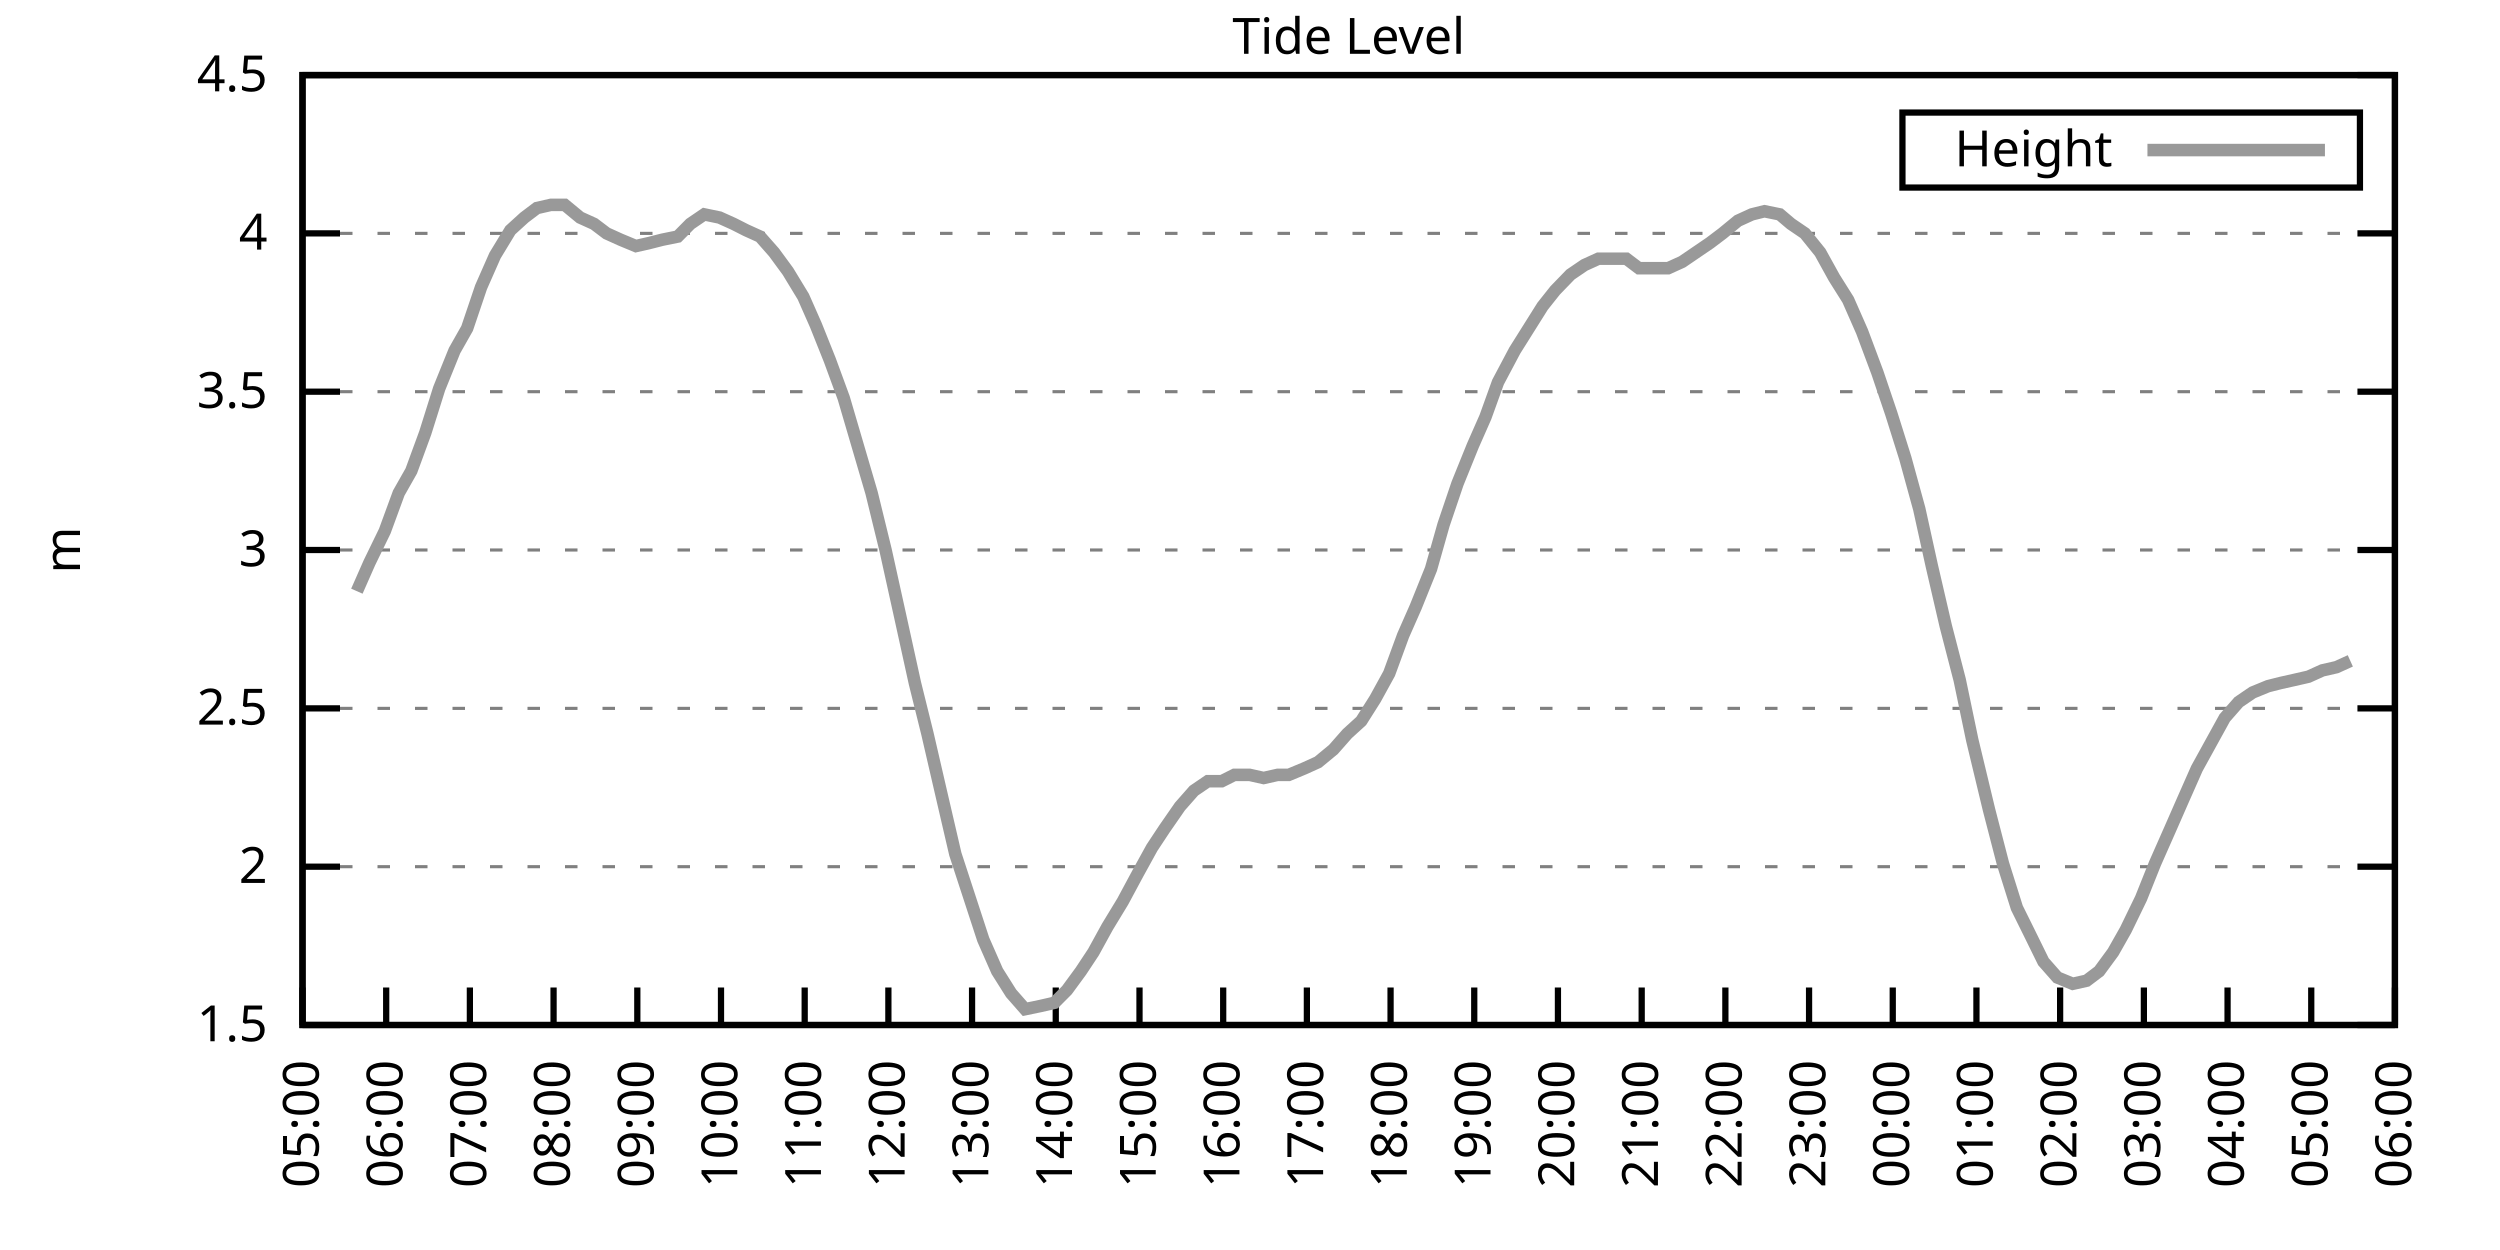
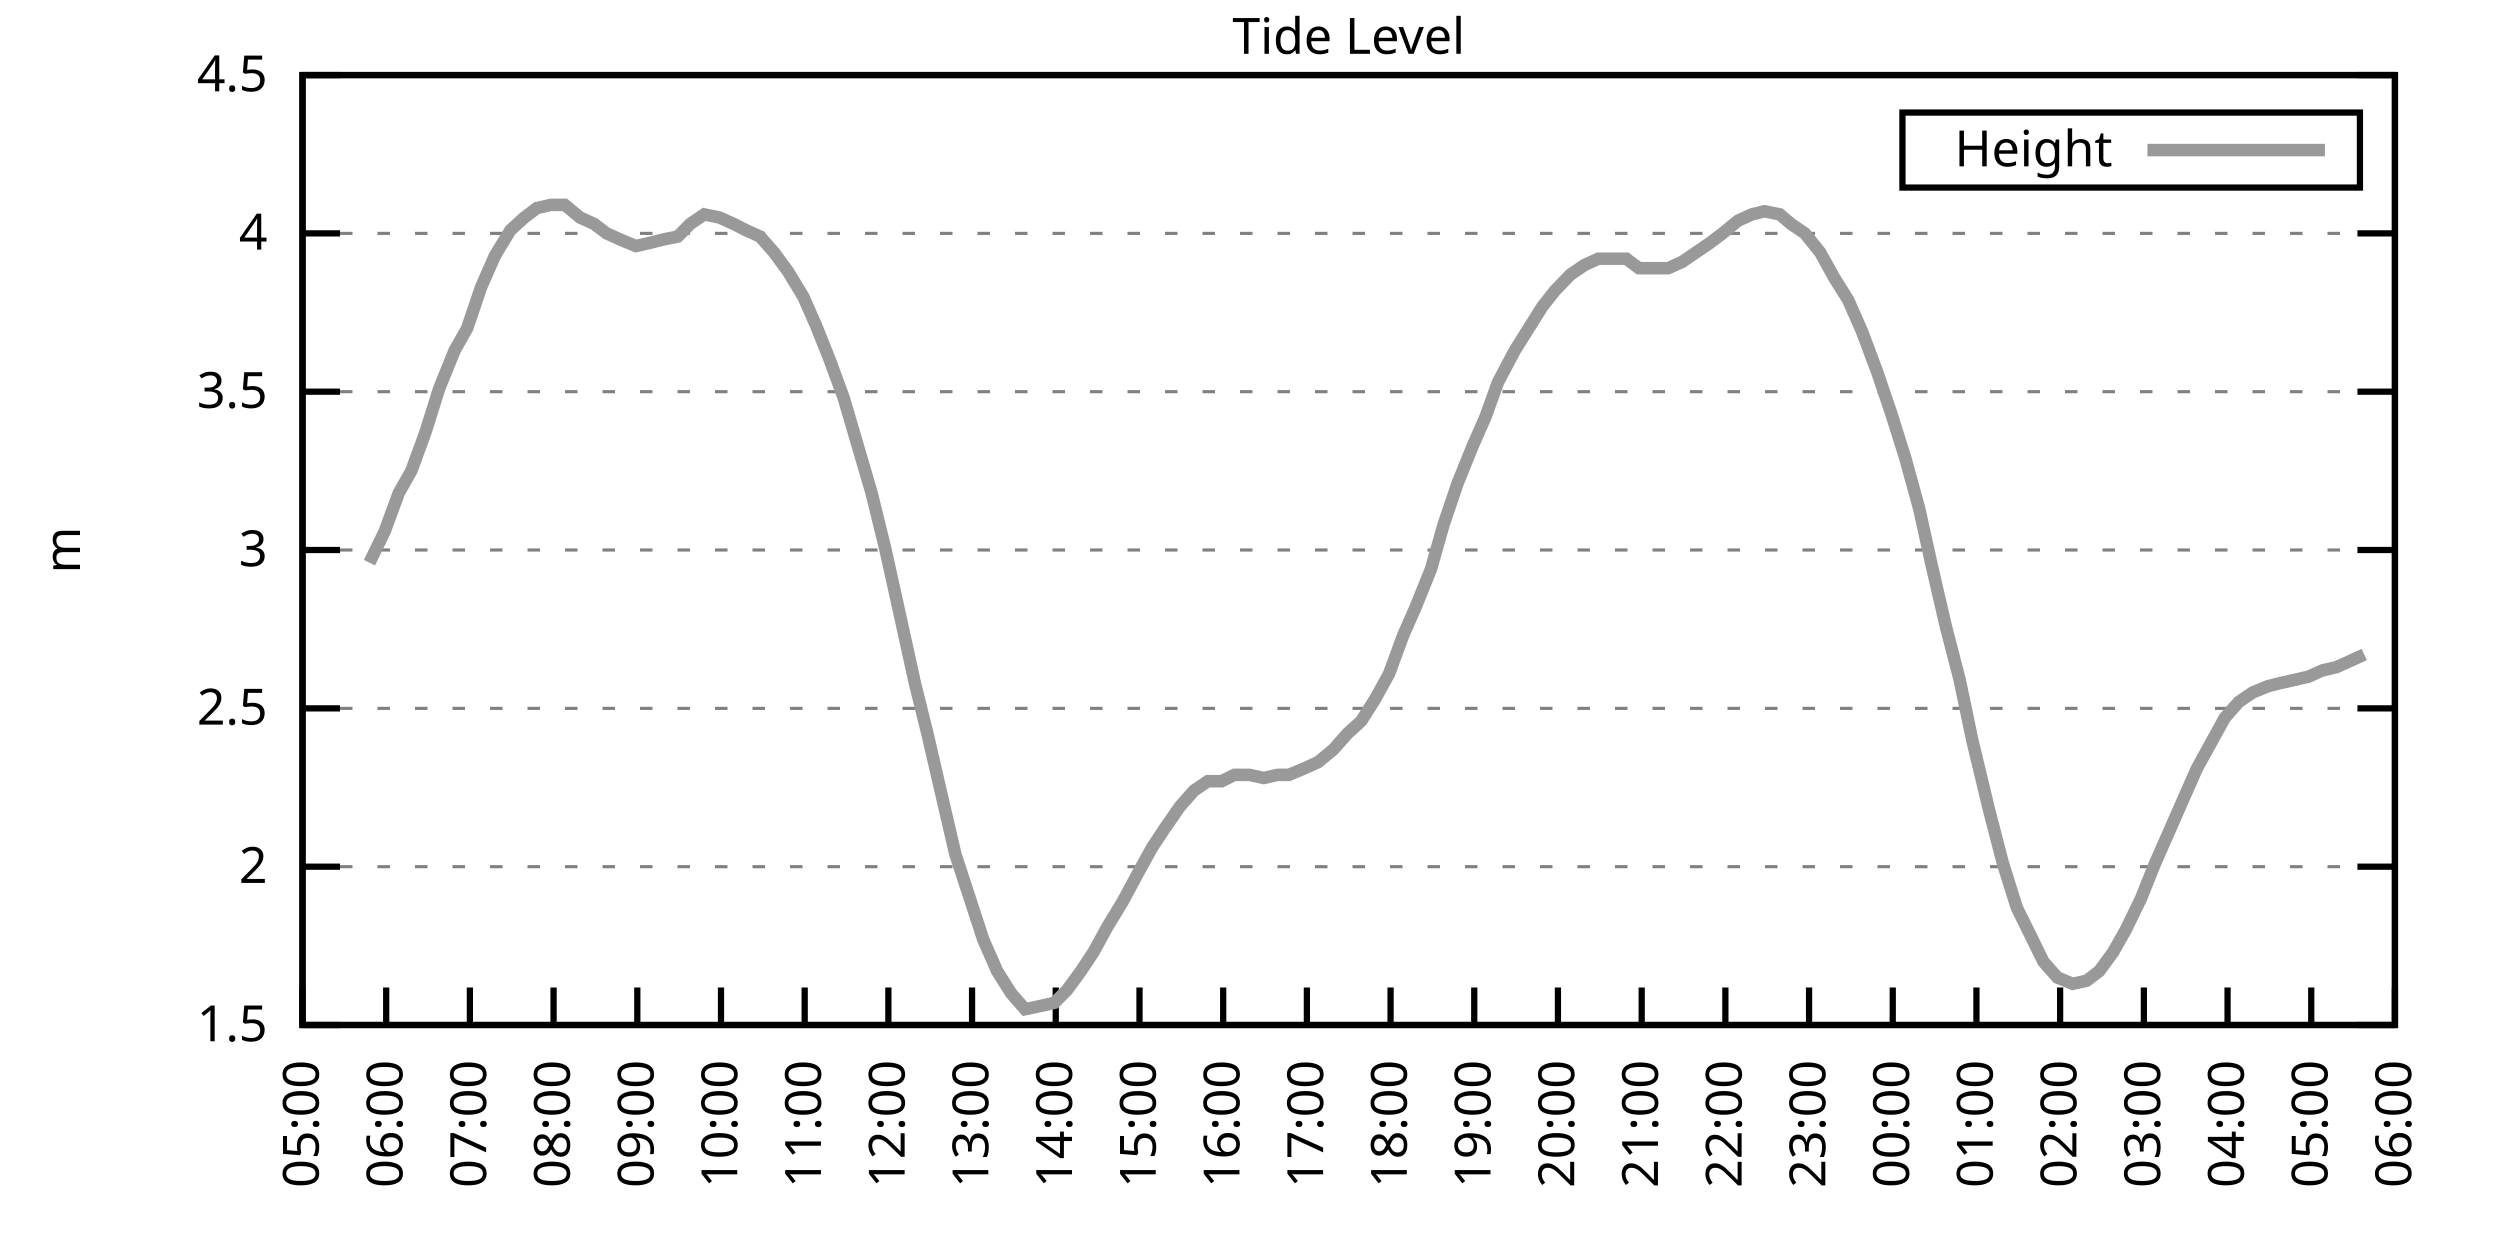
<svg xmlns="http://www.w3.org/2000/svg" xmlns:xlink="http://www.w3.org/1999/xlink" width="400" height="200" viewBox="0 0 400 200">
  <g id="gnuplot_canvas">
    <rect x="0" y="0" width="400" height="200" fill="none" />
    <defs>
      <circle id="gpDot" r="0.5" stroke-width="0.5" stroke="currentColor" />
      <path id="gpPt0" stroke-width="0.333" stroke="currentColor" d="M-1,0 h2 M0,-1 v2" />
      <path id="gpPt1" stroke-width="0.333" stroke="currentColor" d="M-1,-1 L1,1 M1,-1 L-1,1" />
      <path id="gpPt2" stroke-width="0.333" stroke="currentColor" d="M-1,0 L1,0 M0,-1 L0,1 M-1,-1 L1,1 M-1,1 L1,-1" />
      <rect id="gpPt3" stroke-width="0.333" stroke="currentColor" x="-1" y="-1" width="2" height="2" />
      <rect id="gpPt4" stroke-width="0.333" stroke="currentColor" fill="currentColor" x="-1" y="-1" width="2" height="2" />
      <circle id="gpPt5" stroke-width="0.333" stroke="currentColor" cx="0" cy="0" r="1" />
      <use xlink:href="#gpPt5" id="gpPt6" fill="currentColor" stroke="none" />
      <path id="gpPt7" stroke-width="0.333" stroke="currentColor" d="M0,-1.33 L-1.33,0.67 L1.33,0.67 z" />
      <use xlink:href="#gpPt7" id="gpPt8" fill="currentColor" stroke="none" />
      <use xlink:href="#gpPt7" id="gpPt9" stroke="currentColor" transform="rotate(180)" />
      <use xlink:href="#gpPt9" id="gpPt10" fill="currentColor" stroke="none" />
      <use xlink:href="#gpPt3" id="gpPt11" stroke="currentColor" transform="rotate(45)" />
      <use xlink:href="#gpPt11" id="gpPt12" fill="currentColor" stroke="none" />
      <path id="gpPt13" stroke-width="0.333" stroke="currentColor" d="M0,1.330 L1.265,0.411 L0.782,-1.067 L-0.782,-1.076 L-1.265,0.411 z" />
      <use xlink:href="#gpPt13" id="gpPt14" fill="currentColor" stroke="none" />
      <filter id="textbox" filterUnits="objectBoundingBox" x="0" y="0" height="1" width="1">
        <feFlood flood-color="white" flood-opacity="1" result="bgnd" />
        <feComposite in="SourceGraphic" in2="bgnd" operator="atop" />
      </filter>
      <filter id="greybox" filterUnits="objectBoundingBox" x="0" y="0" height="1" width="1">
        <feFlood flood-color="lightgrey" flood-opacity="1" result="grey" />
        <feComposite in="SourceGraphic" in2="grey" operator="atop" />
      </filter>
    </defs>
    <g fill="none" color="white" stroke="currentColor" stroke-width="1.00" stroke-linecap="butt" stroke-linejoin="miter">
</g>
    <g fill="none" color="black" stroke="currentColor" stroke-width="1.00" stroke-linecap="butt" stroke-linejoin="miter">
      <g stroke="none" shape-rendering="crispEdges">
        <polygon fill="rgb(255, 255, 255)" points="48.40,164.00 383.18,164.00 383.18,12.02 48.40,12.02 " />
      </g>
    </g>
    <g fill="none" color="black" stroke="currentColor" stroke-width="1.00" stroke-linecap="butt" stroke-linejoin="miter">
</g>
    <g fill="none" color="black" stroke="black" stroke-width="0.50" stroke-linecap="butt" stroke-linejoin="miter">
</g>
    <g fill="none" color="gray" stroke="currentColor" stroke-width="0.50" stroke-linecap="butt" stroke-linejoin="miter">
      <path stroke="gray" stroke-dasharray="2,4" class="gridline" d="M48.40,164.00 L383.19,164.00  " />
    </g>
    <g fill="none" color="gray" stroke="gray" stroke-width="1.00" stroke-linecap="butt" stroke-linejoin="miter">
</g>
    <g fill="none" color="black" stroke="currentColor" stroke-width="1.00" stroke-linecap="butt" stroke-linejoin="miter">
      <path stroke="black" d="M48.40,164.00 L54.40,164.00 M383.19,164.00 L377.19,164.00  " />
      <g transform="translate(42.80,166.60)" stroke="none" fill="black" font-family="Sans" font-size="8.00" text-anchor="end">
        <text>
          <tspan font-family="Sans"> 1.5</tspan>
        </text>
      </g>
    </g>
    <g fill="none" color="black" stroke="currentColor" stroke-width="1.00" stroke-linecap="butt" stroke-linejoin="miter">
</g>
    <g fill="none" color="black" stroke="black" stroke-width="0.50" stroke-linecap="butt" stroke-linejoin="miter">
</g>
    <g fill="none" color="gray" stroke="currentColor" stroke-width="0.50" stroke-linecap="butt" stroke-linejoin="miter">
      <path stroke="gray" stroke-dasharray="2,4" class="gridline" d="M48.40,138.67 L383.19,138.67  " />
    </g>
    <g fill="none" color="gray" stroke="gray" stroke-width="1.00" stroke-linecap="butt" stroke-linejoin="miter">
</g>
    <g fill="none" color="black" stroke="currentColor" stroke-width="1.00" stroke-linecap="butt" stroke-linejoin="miter">
      <path stroke="black" d="M48.40,138.67 L54.40,138.67 M383.19,138.67 L377.19,138.67  " />
      <g transform="translate(42.80,141.27)" stroke="none" fill="black" font-family="Sans" font-size="8.00" text-anchor="end">
        <text>
          <tspan font-family="Sans"> 2</tspan>
        </text>
      </g>
    </g>
    <g fill="none" color="black" stroke="currentColor" stroke-width="1.00" stroke-linecap="butt" stroke-linejoin="miter">
</g>
    <g fill="none" color="black" stroke="black" stroke-width="0.50" stroke-linecap="butt" stroke-linejoin="miter">
</g>
    <g fill="none" color="gray" stroke="currentColor" stroke-width="0.50" stroke-linecap="butt" stroke-linejoin="miter">
      <path stroke="gray" stroke-dasharray="2,4" class="gridline" d="M48.40,113.34 L383.19,113.34  " />
    </g>
    <g fill="none" color="gray" stroke="gray" stroke-width="1.00" stroke-linecap="butt" stroke-linejoin="miter">
</g>
    <g fill="none" color="black" stroke="currentColor" stroke-width="1.00" stroke-linecap="butt" stroke-linejoin="miter">
      <path stroke="black" d="M48.40,113.34 L54.40,113.34 M383.19,113.34 L377.19,113.34  " />
      <g transform="translate(42.80,115.94)" stroke="none" fill="black" font-family="Sans" font-size="8.00" text-anchor="end">
        <text>
          <tspan font-family="Sans"> 2.5</tspan>
        </text>
      </g>
    </g>
    <g fill="none" color="black" stroke="currentColor" stroke-width="1.00" stroke-linecap="butt" stroke-linejoin="miter">
</g>
    <g fill="none" color="black" stroke="black" stroke-width="0.50" stroke-linecap="butt" stroke-linejoin="miter">
</g>
    <g fill="none" color="gray" stroke="currentColor" stroke-width="0.50" stroke-linecap="butt" stroke-linejoin="miter">
      <path stroke="gray" stroke-dasharray="2,4" class="gridline" d="M48.40,88.00 L383.19,88.00  " />
    </g>
    <g fill="none" color="gray" stroke="gray" stroke-width="1.00" stroke-linecap="butt" stroke-linejoin="miter">
</g>
    <g fill="none" color="black" stroke="currentColor" stroke-width="1.00" stroke-linecap="butt" stroke-linejoin="miter">
      <path stroke="black" d="M48.40,88.00 L54.40,88.00 M383.19,88.00 L377.19,88.00  " />
      <g transform="translate(42.80,90.60)" stroke="none" fill="black" font-family="Sans" font-size="8.00" text-anchor="end">
        <text>
          <tspan font-family="Sans"> 3</tspan>
        </text>
      </g>
    </g>
    <g fill="none" color="black" stroke="currentColor" stroke-width="1.00" stroke-linecap="butt" stroke-linejoin="miter">
</g>
    <g fill="none" color="black" stroke="black" stroke-width="0.50" stroke-linecap="butt" stroke-linejoin="miter">
</g>
    <g fill="none" color="gray" stroke="currentColor" stroke-width="0.50" stroke-linecap="butt" stroke-linejoin="miter">
      <path stroke="gray" stroke-dasharray="2,4" class="gridline" d="M48.40,62.67 L383.19,62.67  " />
    </g>
    <g fill="none" color="gray" stroke="gray" stroke-width="1.00" stroke-linecap="butt" stroke-linejoin="miter">
</g>
    <g fill="none" color="black" stroke="currentColor" stroke-width="1.00" stroke-linecap="butt" stroke-linejoin="miter">
      <path stroke="black" d="M48.40,62.67 L54.40,62.67 M383.19,62.67 L377.19,62.67  " />
      <g transform="translate(42.80,65.27)" stroke="none" fill="black" font-family="Sans" font-size="8.00" text-anchor="end">
        <text>
          <tspan font-family="Sans"> 3.5</tspan>
        </text>
      </g>
    </g>
    <g fill="none" color="black" stroke="currentColor" stroke-width="1.00" stroke-linecap="butt" stroke-linejoin="miter">
</g>
    <g fill="none" color="black" stroke="black" stroke-width="0.50" stroke-linecap="butt" stroke-linejoin="miter">
</g>
    <g fill="none" color="gray" stroke="currentColor" stroke-width="0.50" stroke-linecap="butt" stroke-linejoin="miter">
      <path stroke="gray" stroke-dasharray="2,4" class="gridline" d="M48.40,37.34 L383.19,37.34  " />
    </g>
    <g fill="none" color="gray" stroke="gray" stroke-width="1.00" stroke-linecap="butt" stroke-linejoin="miter">
</g>
    <g fill="none" color="black" stroke="currentColor" stroke-width="1.00" stroke-linecap="butt" stroke-linejoin="miter">
      <path stroke="black" d="M48.40,37.34 L54.40,37.34 M383.19,37.34 L377.19,37.34  " />
      <g transform="translate(42.80,39.94)" stroke="none" fill="black" font-family="Sans" font-size="8.00" text-anchor="end">
        <text>
          <tspan font-family="Sans"> 4</tspan>
        </text>
      </g>
    </g>
    <g fill="none" color="black" stroke="currentColor" stroke-width="1.00" stroke-linecap="butt" stroke-linejoin="miter">
</g>
    <g fill="none" color="black" stroke="black" stroke-width="0.50" stroke-linecap="butt" stroke-linejoin="miter">
</g>
    <g fill="none" color="gray" stroke="currentColor" stroke-width="0.50" stroke-linecap="butt" stroke-linejoin="miter">
      <path stroke="gray" stroke-dasharray="2,4" class="gridline" d="M48.40,12.01 L383.19,12.01  " />
    </g>
    <g fill="none" color="gray" stroke="gray" stroke-width="1.00" stroke-linecap="butt" stroke-linejoin="miter">
</g>
    <g fill="none" color="black" stroke="currentColor" stroke-width="1.00" stroke-linecap="butt" stroke-linejoin="miter">
      <path stroke="black" d="M48.40,12.01 L54.40,12.01 M383.19,12.01 L377.19,12.01  " />
      <g transform="translate(42.80,14.61)" stroke="none" fill="black" font-family="Sans" font-size="8.00" text-anchor="end">
        <text>
          <tspan font-family="Sans"> 4.5</tspan>
        </text>
      </g>
    </g>
    <g fill="none" color="black" stroke="currentColor" stroke-width="1.00" stroke-linecap="butt" stroke-linejoin="miter">
      <path stroke="black" d="M48.40,164.00 L48.40,158.00  " />
      <g transform="translate(51.00,169.60) rotate(270.00)" stroke="none" fill="black" font-family="Sans" font-size="8.00" text-anchor="end">
        <text>
          <tspan font-family="Sans">05:00</tspan>
        </text>
      </g>
    </g>
    <g fill="none" color="black" stroke="currentColor" stroke-width="1.00" stroke-linecap="butt" stroke-linejoin="miter">
      <path stroke="black" d="M61.79,164.00 L61.79,158.00  " />
      <g transform="translate(64.39,169.60) rotate(270.00)" stroke="none" fill="black" font-family="Sans" font-size="8.00" text-anchor="end">
        <text>
          <tspan font-family="Sans">06:00</tspan>
        </text>
      </g>
    </g>
    <g fill="none" color="black" stroke="currentColor" stroke-width="1.00" stroke-linecap="butt" stroke-linejoin="miter">
      <path stroke="black" d="M75.18,164.00 L75.18,158.00  " />
      <g transform="translate(77.78,169.60) rotate(270.00)" stroke="none" fill="black" font-family="Sans" font-size="8.00" text-anchor="end">
        <text>
          <tspan font-family="Sans">07:00</tspan>
        </text>
      </g>
    </g>
    <g fill="none" color="black" stroke="currentColor" stroke-width="1.00" stroke-linecap="butt" stroke-linejoin="miter">
      <path stroke="black" d="M88.57,164.00 L88.57,158.00  " />
      <g transform="translate(91.17,169.60) rotate(270.00)" stroke="none" fill="black" font-family="Sans" font-size="8.00" text-anchor="end">
        <text>
          <tspan font-family="Sans">08:00</tspan>
        </text>
      </g>
    </g>
    <g fill="none" color="black" stroke="currentColor" stroke-width="1.00" stroke-linecap="butt" stroke-linejoin="miter">
      <path stroke="black" d="M101.97,164.00 L101.97,158.00  " />
      <g transform="translate(104.57,169.60) rotate(270.00)" stroke="none" fill="black" font-family="Sans" font-size="8.00" text-anchor="end">
        <text>
          <tspan font-family="Sans">09:00</tspan>
        </text>
      </g>
    </g>
    <g fill="none" color="black" stroke="currentColor" stroke-width="1.00" stroke-linecap="butt" stroke-linejoin="miter">
      <path stroke="black" d="M115.36,164.00 L115.36,158.00  " />
      <g transform="translate(117.96,169.60) rotate(270.00)" stroke="none" fill="black" font-family="Sans" font-size="8.00" text-anchor="end">
        <text>
          <tspan font-family="Sans">10:00</tspan>
        </text>
      </g>
    </g>
    <g fill="none" color="black" stroke="currentColor" stroke-width="1.00" stroke-linecap="butt" stroke-linejoin="miter">
      <path stroke="black" d="M128.75,164.00 L128.75,158.00  " />
      <g transform="translate(131.35,169.60) rotate(270.00)" stroke="none" fill="black" font-family="Sans" font-size="8.00" text-anchor="end">
        <text>
          <tspan font-family="Sans">11:00</tspan>
        </text>
      </g>
    </g>
    <g fill="none" color="black" stroke="currentColor" stroke-width="1.00" stroke-linecap="butt" stroke-linejoin="miter">
      <path stroke="black" d="M142.14,164.00 L142.14,158.00  " />
      <g transform="translate(144.74,169.60) rotate(270.00)" stroke="none" fill="black" font-family="Sans" font-size="8.00" text-anchor="end">
        <text>
          <tspan font-family="Sans">12:00</tspan>
        </text>
      </g>
    </g>
    <g fill="none" color="black" stroke="currentColor" stroke-width="1.00" stroke-linecap="butt" stroke-linejoin="miter">
      <path stroke="black" d="M155.53,164.00 L155.53,158.00  " />
      <g transform="translate(158.13,169.60) rotate(270.00)" stroke="none" fill="black" font-family="Sans" font-size="8.00" text-anchor="end">
        <text>
          <tspan font-family="Sans">13:00</tspan>
        </text>
      </g>
    </g>
    <g fill="none" color="black" stroke="currentColor" stroke-width="1.00" stroke-linecap="butt" stroke-linejoin="miter">
      <path stroke="black" d="M168.92,164.00 L168.92,158.00  " />
      <g transform="translate(171.52,169.60) rotate(270.00)" stroke="none" fill="black" font-family="Sans" font-size="8.00" text-anchor="end">
        <text>
          <tspan font-family="Sans">14:00</tspan>
        </text>
      </g>
    </g>
    <g fill="none" color="black" stroke="currentColor" stroke-width="1.00" stroke-linecap="butt" stroke-linejoin="miter">
      <path stroke="black" d="M182.32,164.00 L182.32,158.00  " />
      <g transform="translate(184.92,169.60) rotate(270.00)" stroke="none" fill="black" font-family="Sans" font-size="8.00" text-anchor="end">
        <text>
          <tspan font-family="Sans">15:00</tspan>
        </text>
      </g>
    </g>
    <g fill="none" color="black" stroke="currentColor" stroke-width="1.00" stroke-linecap="butt" stroke-linejoin="miter">
      <path stroke="black" d="M195.71,164.00 L195.71,158.00  " />
      <g transform="translate(198.31,169.60) rotate(270.00)" stroke="none" fill="black" font-family="Sans" font-size="8.00" text-anchor="end">
        <text>
          <tspan font-family="Sans">16:00</tspan>
        </text>
      </g>
    </g>
    <g fill="none" color="black" stroke="currentColor" stroke-width="1.00" stroke-linecap="butt" stroke-linejoin="miter">
      <path stroke="black" d="M209.10,164.00 L209.10,158.00  " />
      <g transform="translate(211.70,169.60) rotate(270.00)" stroke="none" fill="black" font-family="Sans" font-size="8.00" text-anchor="end">
        <text>
          <tspan font-family="Sans">17:00</tspan>
        </text>
      </g>
    </g>
    <g fill="none" color="black" stroke="currentColor" stroke-width="1.00" stroke-linecap="butt" stroke-linejoin="miter">
      <path stroke="black" d="M222.49,164.00 L222.49,158.00  " />
      <g transform="translate(225.09,169.60) rotate(270.00)" stroke="none" fill="black" font-family="Sans" font-size="8.00" text-anchor="end">
        <text>
          <tspan font-family="Sans">18:00</tspan>
        </text>
      </g>
    </g>
    <g fill="none" color="black" stroke="currentColor" stroke-width="1.00" stroke-linecap="butt" stroke-linejoin="miter">
      <path stroke="black" d="M235.88,164.00 L235.88,158.00  " />
      <g transform="translate(238.48,169.60) rotate(270.00)" stroke="none" fill="black" font-family="Sans" font-size="8.00" text-anchor="end">
        <text>
          <tspan font-family="Sans">19:00</tspan>
        </text>
      </g>
    </g>
    <g fill="none" color="black" stroke="currentColor" stroke-width="1.00" stroke-linecap="butt" stroke-linejoin="miter">
      <path stroke="black" d="M249.27,164.00 L249.27,158.00  " />
      <g transform="translate(251.87,169.60) rotate(270.00)" stroke="none" fill="black" font-family="Sans" font-size="8.00" text-anchor="end">
        <text>
          <tspan font-family="Sans">20:00</tspan>
        </text>
      </g>
    </g>
    <g fill="none" color="black" stroke="currentColor" stroke-width="1.00" stroke-linecap="butt" stroke-linejoin="miter">
      <path stroke="black" d="M262.67,164.00 L262.67,158.00  " />
      <g transform="translate(265.27,169.60) rotate(270.00)" stroke="none" fill="black" font-family="Sans" font-size="8.00" text-anchor="end">
        <text>
          <tspan font-family="Sans">21:00</tspan>
        </text>
      </g>
    </g>
    <g fill="none" color="black" stroke="currentColor" stroke-width="1.00" stroke-linecap="butt" stroke-linejoin="miter">
      <path stroke="black" d="M276.06,164.00 L276.06,158.00  " />
      <g transform="translate(278.66,169.60) rotate(270.00)" stroke="none" fill="black" font-family="Sans" font-size="8.00" text-anchor="end">
        <text>
          <tspan font-family="Sans">22:00</tspan>
        </text>
      </g>
    </g>
    <g fill="none" color="black" stroke="currentColor" stroke-width="1.00" stroke-linecap="butt" stroke-linejoin="miter">
      <path stroke="black" d="M289.45,164.00 L289.45,158.00  " />
      <g transform="translate(292.05,169.60) rotate(270.00)" stroke="none" fill="black" font-family="Sans" font-size="8.00" text-anchor="end">
        <text>
          <tspan font-family="Sans">23:00</tspan>
        </text>
      </g>
    </g>
    <g fill="none" color="black" stroke="currentColor" stroke-width="1.00" stroke-linecap="butt" stroke-linejoin="miter">
      <path stroke="black" d="M302.84,164.00 L302.84,158.00  " />
      <g transform="translate(305.44,169.60) rotate(270.00)" stroke="none" fill="black" font-family="Sans" font-size="8.00" text-anchor="end">
        <text>
          <tspan font-family="Sans">00:00</tspan>
        </text>
      </g>
    </g>
    <g fill="none" color="black" stroke="currentColor" stroke-width="1.00" stroke-linecap="butt" stroke-linejoin="miter">
      <path stroke="black" d="M316.23,164.00 L316.23,158.00  " />
      <g transform="translate(318.83,169.60) rotate(270.00)" stroke="none" fill="black" font-family="Sans" font-size="8.00" text-anchor="end">
        <text>
          <tspan font-family="Sans">01:00</tspan>
        </text>
      </g>
    </g>
    <g fill="none" color="black" stroke="currentColor" stroke-width="1.00" stroke-linecap="butt" stroke-linejoin="miter">
      <path stroke="black" d="M329.62,164.00 L329.62,158.00  " />
      <g transform="translate(332.22,169.60) rotate(270.00)" stroke="none" fill="black" font-family="Sans" font-size="8.00" text-anchor="end">
        <text>
          <tspan font-family="Sans">02:00</tspan>
        </text>
      </g>
    </g>
    <g fill="none" color="black" stroke="currentColor" stroke-width="1.00" stroke-linecap="butt" stroke-linejoin="miter">
      <path stroke="black" d="M343.02,164.00 L343.02,158.00  " />
      <g transform="translate(345.62,169.60) rotate(270.00)" stroke="none" fill="black" font-family="Sans" font-size="8.00" text-anchor="end">
        <text>
          <tspan font-family="Sans">03:00</tspan>
        </text>
      </g>
    </g>
    <g fill="none" color="black" stroke="currentColor" stroke-width="1.00" stroke-linecap="butt" stroke-linejoin="miter">
      <path stroke="black" d="M356.41,164.00 L356.41,158.00  " />
      <g transform="translate(359.01,169.60) rotate(270.00)" stroke="none" fill="black" font-family="Sans" font-size="8.00" text-anchor="end">
        <text>
          <tspan font-family="Sans">04:00</tspan>
        </text>
      </g>
    </g>
    <g fill="none" color="black" stroke="currentColor" stroke-width="1.00" stroke-linecap="butt" stroke-linejoin="miter">
      <path stroke="black" d="M369.80,164.00 L369.80,158.00  " />
      <g transform="translate(372.40,169.60) rotate(270.00)" stroke="none" fill="black" font-family="Sans" font-size="8.00" text-anchor="end">
        <text>
          <tspan font-family="Sans">05:00</tspan>
        </text>
      </g>
    </g>
    <g fill="none" color="black" stroke="currentColor" stroke-width="1.00" stroke-linecap="butt" stroke-linejoin="miter">
      <path stroke="black" d="M383.19,164.00 L383.19,158.00  " />
      <g transform="translate(385.79,169.60) rotate(270.00)" stroke="none" fill="black" font-family="Sans" font-size="8.00" text-anchor="end">
        <text>
          <tspan font-family="Sans">06:00</tspan>
        </text>
      </g>
    </g>
    <g fill="none" color="black" stroke="currentColor" stroke-width="1.00" stroke-linecap="butt" stroke-linejoin="miter">
</g>
    <g fill="none" color="black" stroke="currentColor" stroke-width="1.00" stroke-linecap="butt" stroke-linejoin="miter">
      <path stroke="black" d="M48.40,12.01 L48.40,164.00 L383.19,164.00 L383.19,12.01 L48.40,12.01 Z  " />
    </g>
    <g fill="none" color="black" stroke="currentColor" stroke-width="1.00" stroke-linecap="butt" stroke-linejoin="miter">
</g>
    <g fill="none" color="black" stroke="currentColor" stroke-width="1.00" stroke-linecap="butt" stroke-linejoin="miter">
      <path stroke="black" d="M304.39,30.01 L304.39,18.01 L377.59,18.01 L377.59,30.01 L304.39,30.01 Z  " />
    </g>
    <g id="Tide_level_plot_1">
      <g fill="none" color="white" stroke="black" stroke-width="2.00" stroke-linecap="butt" stroke-linejoin="miter">
</g>
      <g fill="none" color="black" stroke="currentColor" stroke-width="2.00" stroke-linecap="butt" stroke-linejoin="miter">
        <g transform="translate(337.99,26.61)" stroke="none" fill="black" font-family="Sans" font-size="8.00" text-anchor="end">
          <text>
            <tspan font-family="Sans">Height</tspan>
          </text>
        </g>
      </g>
      <g fill="none" color="black" stroke="currentColor" stroke-width="2.00" stroke-linecap="butt" stroke-linejoin="miter">
-         <path stroke="rgb(153, 153, 153)" d="M343.59,24.01 L371.99,24.01 M57.10,94.59 L59.11,90.03 L61.57,84.97 L63.80,78.89 L65.81,75.34 L68.04,69.26   L70.27,62.17 L72.73,56.09 L74.74,52.54 L76.97,45.95 L79.20,40.89 L81.66,36.84 L83.89,34.81 L85.90,33.29   L88.13,32.78 L90.36,32.78 L92.82,34.81 L95.05,35.82 L97.06,37.34 L99.29,38.35 L101.74,39.37 L103.98,38.86   L105.98,38.35 L108.44,37.85 L110.45,35.82 L112.68,34.30 L115.13,34.81 L117.37,35.82 L119.38,36.84 L121.61,37.85   L123.84,40.38 L126.07,43.42 L128.53,47.47 L130.54,52.03 L132.77,57.61 L135.00,63.69 L137.23,71.29 L139.46,78.89   L141.69,88.00 L143.93,98.14 L146.38,109.28 L148.39,117.39 L150.85,128.03 L152.85,136.64 L157.32,150.32 L159.55,155.39   L161.78,158.93 L164.01,161.47 L166.47,160.96 L168.70,160.45 L170.71,158.43 L172.94,155.39 L174.95,152.35 L177.18,148.29   L179.64,144.24 L182.09,139.68 L184.32,135.63 L186.33,132.59 L188.79,129.04 L191.02,126.51 L193.25,124.99 L195.48,124.99   L197.49,123.98 L199.95,123.98 L202.18,124.48 L204.41,123.98 L206.20,123.98 L208.65,122.96 L210.88,121.95 L213.34,119.92   L215.57,117.39 L217.80,115.36 L220.04,111.82 L222.27,107.76 L224.50,101.68 L226.51,97.12 L228.96,91.04 L230.97,83.95   L233.20,77.37 L235.66,71.29 L237.67,66.73 L239.68,61.15 L242.36,56.09 L244.59,52.54 L246.82,48.99 L248.83,46.46   L251.28,43.93 L253.51,42.41 L255.75,41.39 L257.98,41.39 L260.21,41.39 L262.22,42.91 L264.45,42.91 L266.91,42.91   L269.14,41.90 L271.37,40.38 L273.60,38.86 L275.61,37.34 L278.07,35.32 L280.30,34.30 L282.31,33.80 L284.76,34.30   L286.55,35.82 L288.78,37.34 L291.23,40.38 L293.47,44.43 L295.70,47.98 L297.93,53.05 L300.39,59.63 L302.62,66.22   L304.85,73.31 L307.08,81.42 L309.09,90.54 L311.32,100.16 L313.55,108.78 L315.56,118.40 L318.24,129.55 L320.47,138.16   L322.70,145.25 L324.71,149.31 L326.95,153.87 L329.18,156.40 L331.63,157.41 L333.86,156.91 L335.87,155.39 L338.10,152.35   L340.11,148.80 L342.57,143.73 L344.80,138.16 L347.26,132.59 L349.26,128.03 L351.50,122.96 L353.73,118.91 L355.96,114.86   L358.19,112.32 L360.42,110.80 L362.88,109.79 L364.89,109.28 L367.12,108.78 L369.35,108.27 L371.58,107.26 L373.82,106.75   L376.05,105.74  " />
+         <path stroke="rgb(153, 153, 153)" d="M343.59,24.01 L371.99,24.01 M59.11,90.03 L61.57,84.97 L63.80,78.89 L65.81,75.34 L68.04,69.26 L70.27,62.17   L72.73,56.09 L74.74,52.54 L76.97,45.95 L79.20,40.89 L81.66,36.84 L83.89,34.81 L85.90,33.29 L88.13,32.78   L90.36,32.78 L92.82,34.81 L95.05,35.82 L97.06,37.34 L99.29,38.35 L101.74,39.37 L103.98,38.86 L105.98,38.35   L108.44,37.85 L110.45,35.82 L112.68,34.30 L115.13,34.81 L117.37,35.82 L119.38,36.84 L121.61,37.85 L123.84,40.38   L126.07,43.42 L128.53,47.47 L130.54,52.03 L132.77,57.61 L135.00,63.69 L137.23,71.29 L139.46,78.89 L141.69,88.00   L143.93,98.14 L146.38,109.28 L148.39,117.39 L150.85,128.03 L152.85,136.64 L157.32,150.32 L159.55,155.39 L161.78,158.93   L164.01,161.47 L166.47,160.96 L168.70,160.45 L170.71,158.43 L172.94,155.39 L174.95,152.35 L177.18,148.29 L179.64,144.24   L182.09,139.68 L184.32,135.63 L186.33,132.59 L188.79,129.04 L191.02,126.51 L193.25,124.99 L195.48,124.99 L197.49,123.98   L199.95,123.98 L202.18,124.48 L204.41,123.98 L206.20,123.98 L208.65,122.96 L210.88,121.95 L213.34,119.92 L215.57,117.39   L217.80,115.36 L220.04,111.82 L222.27,107.76 L224.50,101.68 L226.51,97.12 L228.96,91.04 L230.97,83.95 L233.20,77.37   L235.66,71.29 L237.67,66.73 L239.68,61.15 L242.36,56.09 L244.59,52.54 L246.82,48.99 L248.83,46.46 L251.28,43.93   L253.51,42.41 L255.75,41.39 L257.98,41.39 L260.21,41.39 L262.22,42.91 L264.45,42.91 L266.91,42.91 L269.14,41.90   L271.37,40.38 L273.60,38.86 L275.61,37.34 L278.07,35.32 L280.30,34.30 L282.31,33.80 L284.76,34.30 L286.55,35.82   L288.78,37.34 L291.23,40.38 L293.47,44.43 L295.70,47.98 L297.93,53.05 L300.39,59.63 L302.62,66.22 L304.85,73.31   L307.08,81.42 L309.09,90.54 L311.32,100.16 L313.55,108.78 L315.56,118.40 L318.24,129.55 L320.47,138.16 L322.70,145.25   L324.71,149.31 L326.95,153.87 L329.18,156.40 L331.63,157.41 L333.86,156.91 L335.87,155.39 L338.10,152.35 L340.11,148.80   L342.57,143.73 L344.80,138.16 L347.26,132.59 L349.26,128.03 L351.50,122.96 L353.73,118.91 L355.96,114.86 L358.19,112.32   L360.42,110.80 L362.88,109.79 L364.89,109.28 L367.12,108.78 L369.35,108.27 L371.58,107.26 L373.82,106.75 L376.05,105.74   L378.28,104.72  " />
      </g>
    </g>
    <g fill="none" color="black" stroke="currentColor" stroke-width="2.00" stroke-linecap="butt" stroke-linejoin="miter">
</g>
    <g fill="none" color="black" stroke="black" stroke-width="1.00" stroke-linecap="butt" stroke-linejoin="miter">
</g>
    <g fill="none" color="black" stroke="currentColor" stroke-width="1.00" stroke-linecap="butt" stroke-linejoin="miter">
      <path stroke="black" d="M48.40,12.01 L48.40,164.00 L383.19,164.00 L383.19,12.01 L48.40,12.01 Z  " />
      <g transform="translate(12.80,88.01) rotate(270.00)" stroke="none" fill="black" font-family="Sans" font-size="8.00" text-anchor="middle">
        <text>
          <tspan font-family="Sans">m</tspan>
        </text>
      </g>
    </g>
    <g fill="none" color="black" stroke="currentColor" stroke-width="1.00" stroke-linecap="butt" stroke-linejoin="miter">
</g>
    <g fill="none" color="black" stroke="currentColor" stroke-width="1.00" stroke-linecap="butt" stroke-linejoin="miter">
      <g transform="translate(215.79,8.61)" stroke="none" fill="black" font-family="Sans" font-size="8.00" text-anchor="middle">
        <text>
          <tspan font-family="Sans">Tide Level</tspan>
        </text>
      </g>
    </g>
    <g fill="none" color="black" stroke="currentColor" stroke-width="1.00" stroke-linecap="butt" stroke-linejoin="miter">
</g>
  </g>
</svg>
